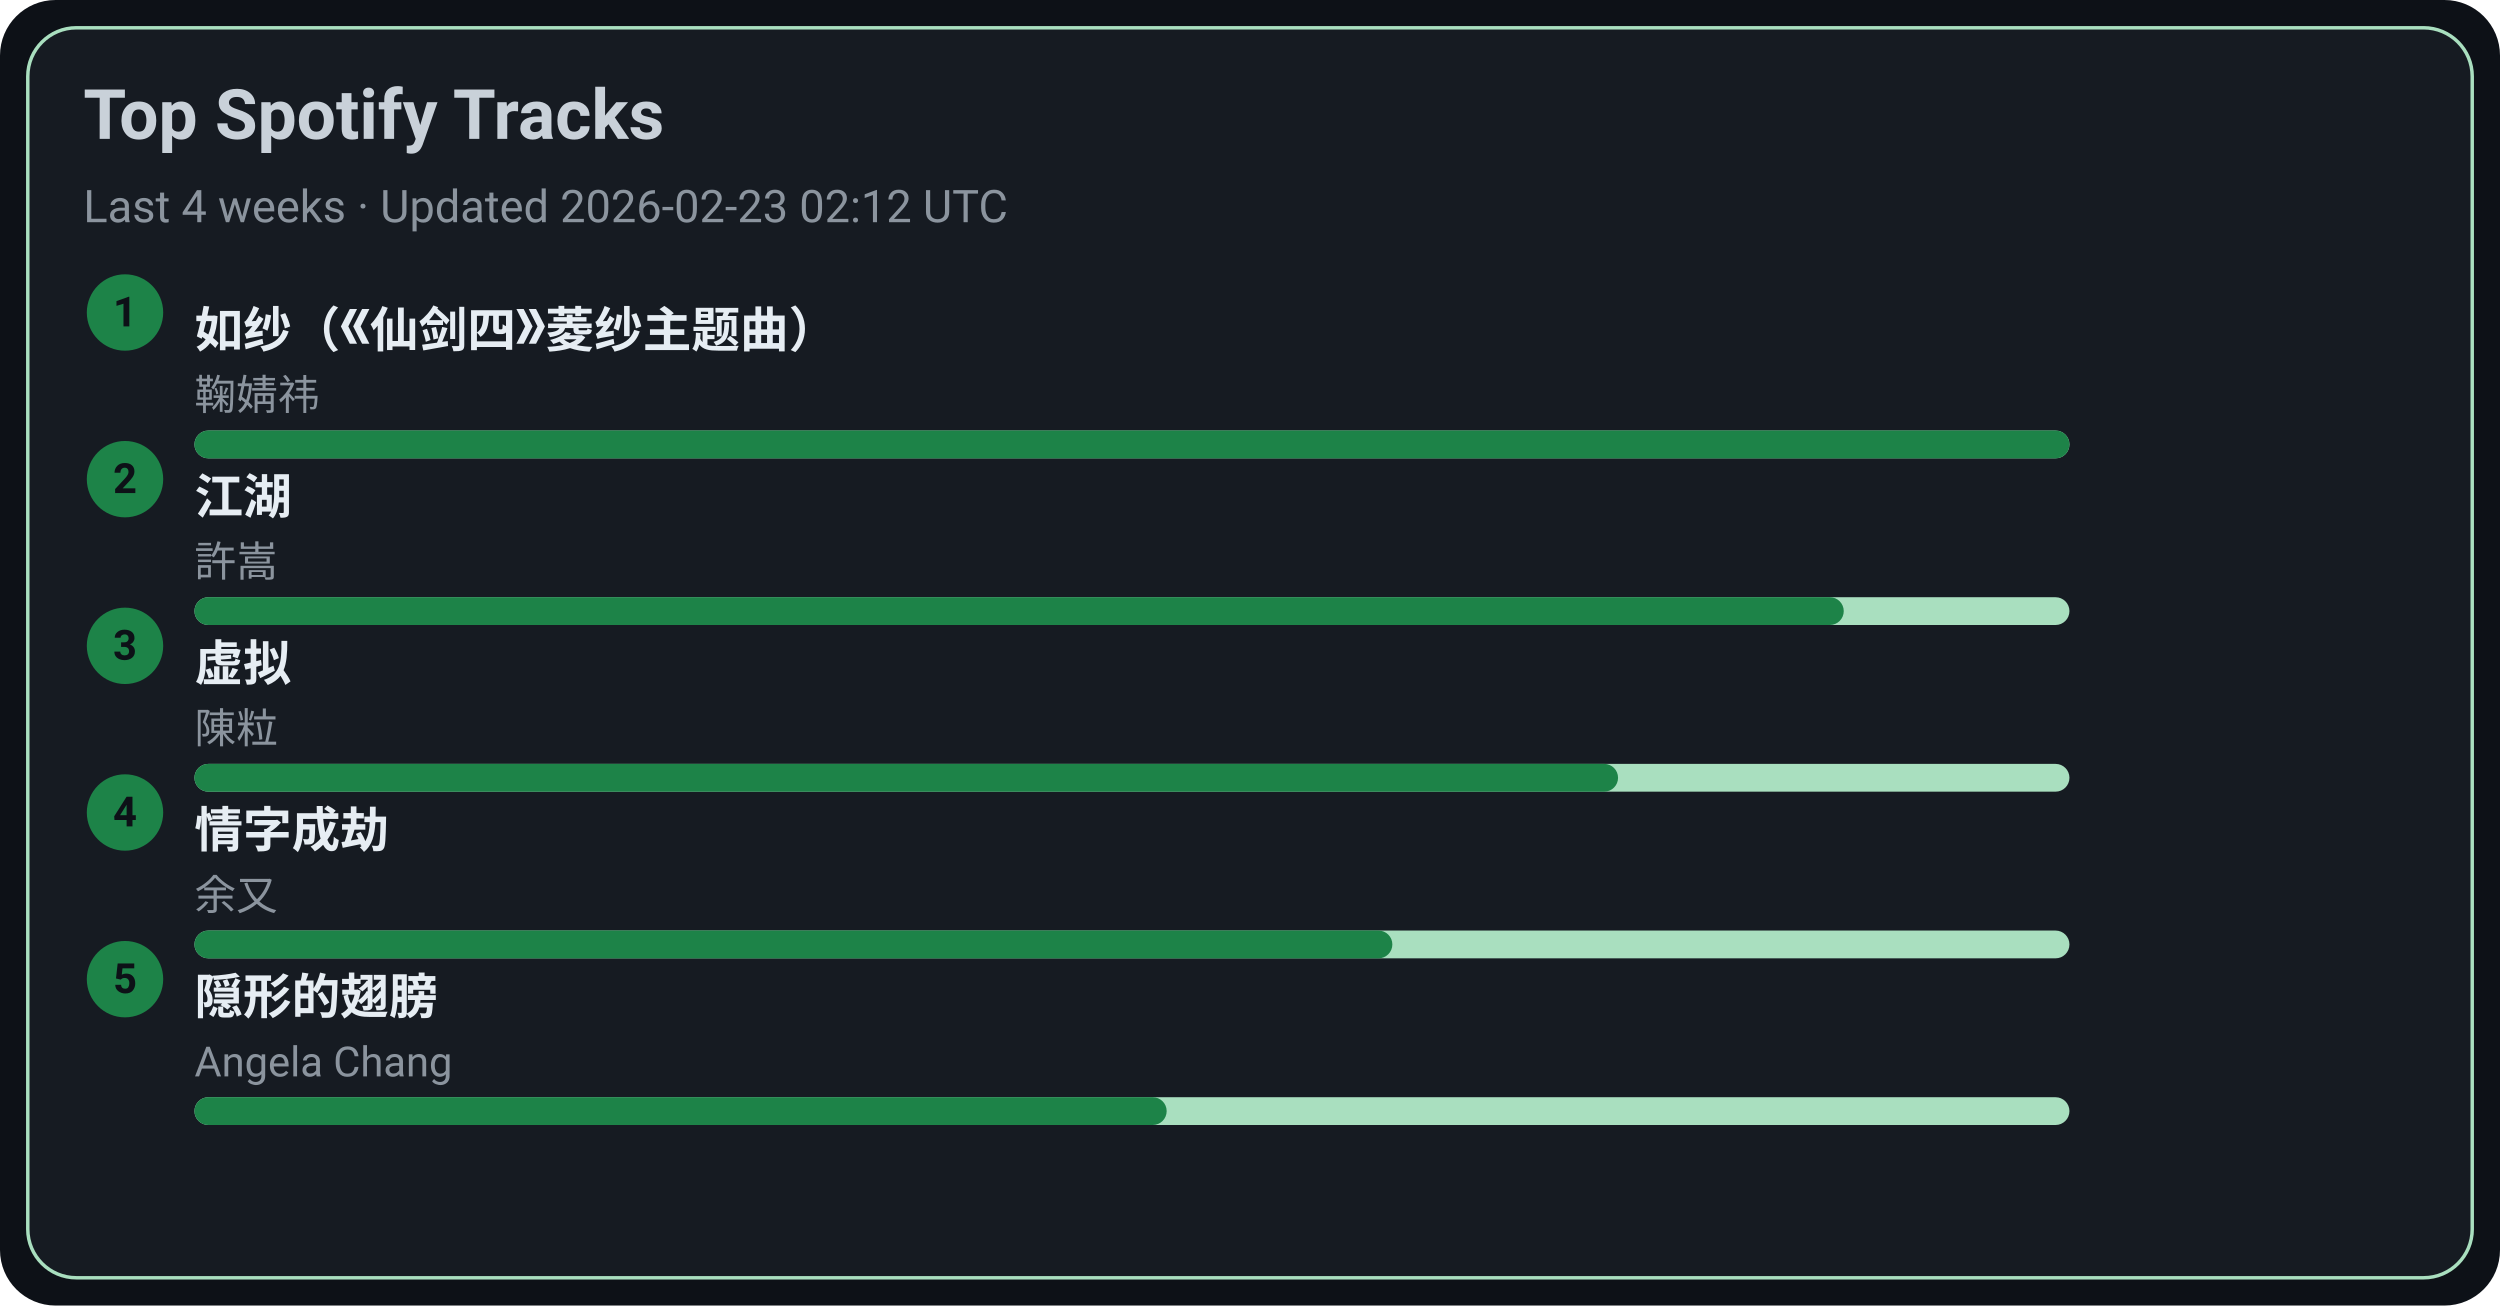
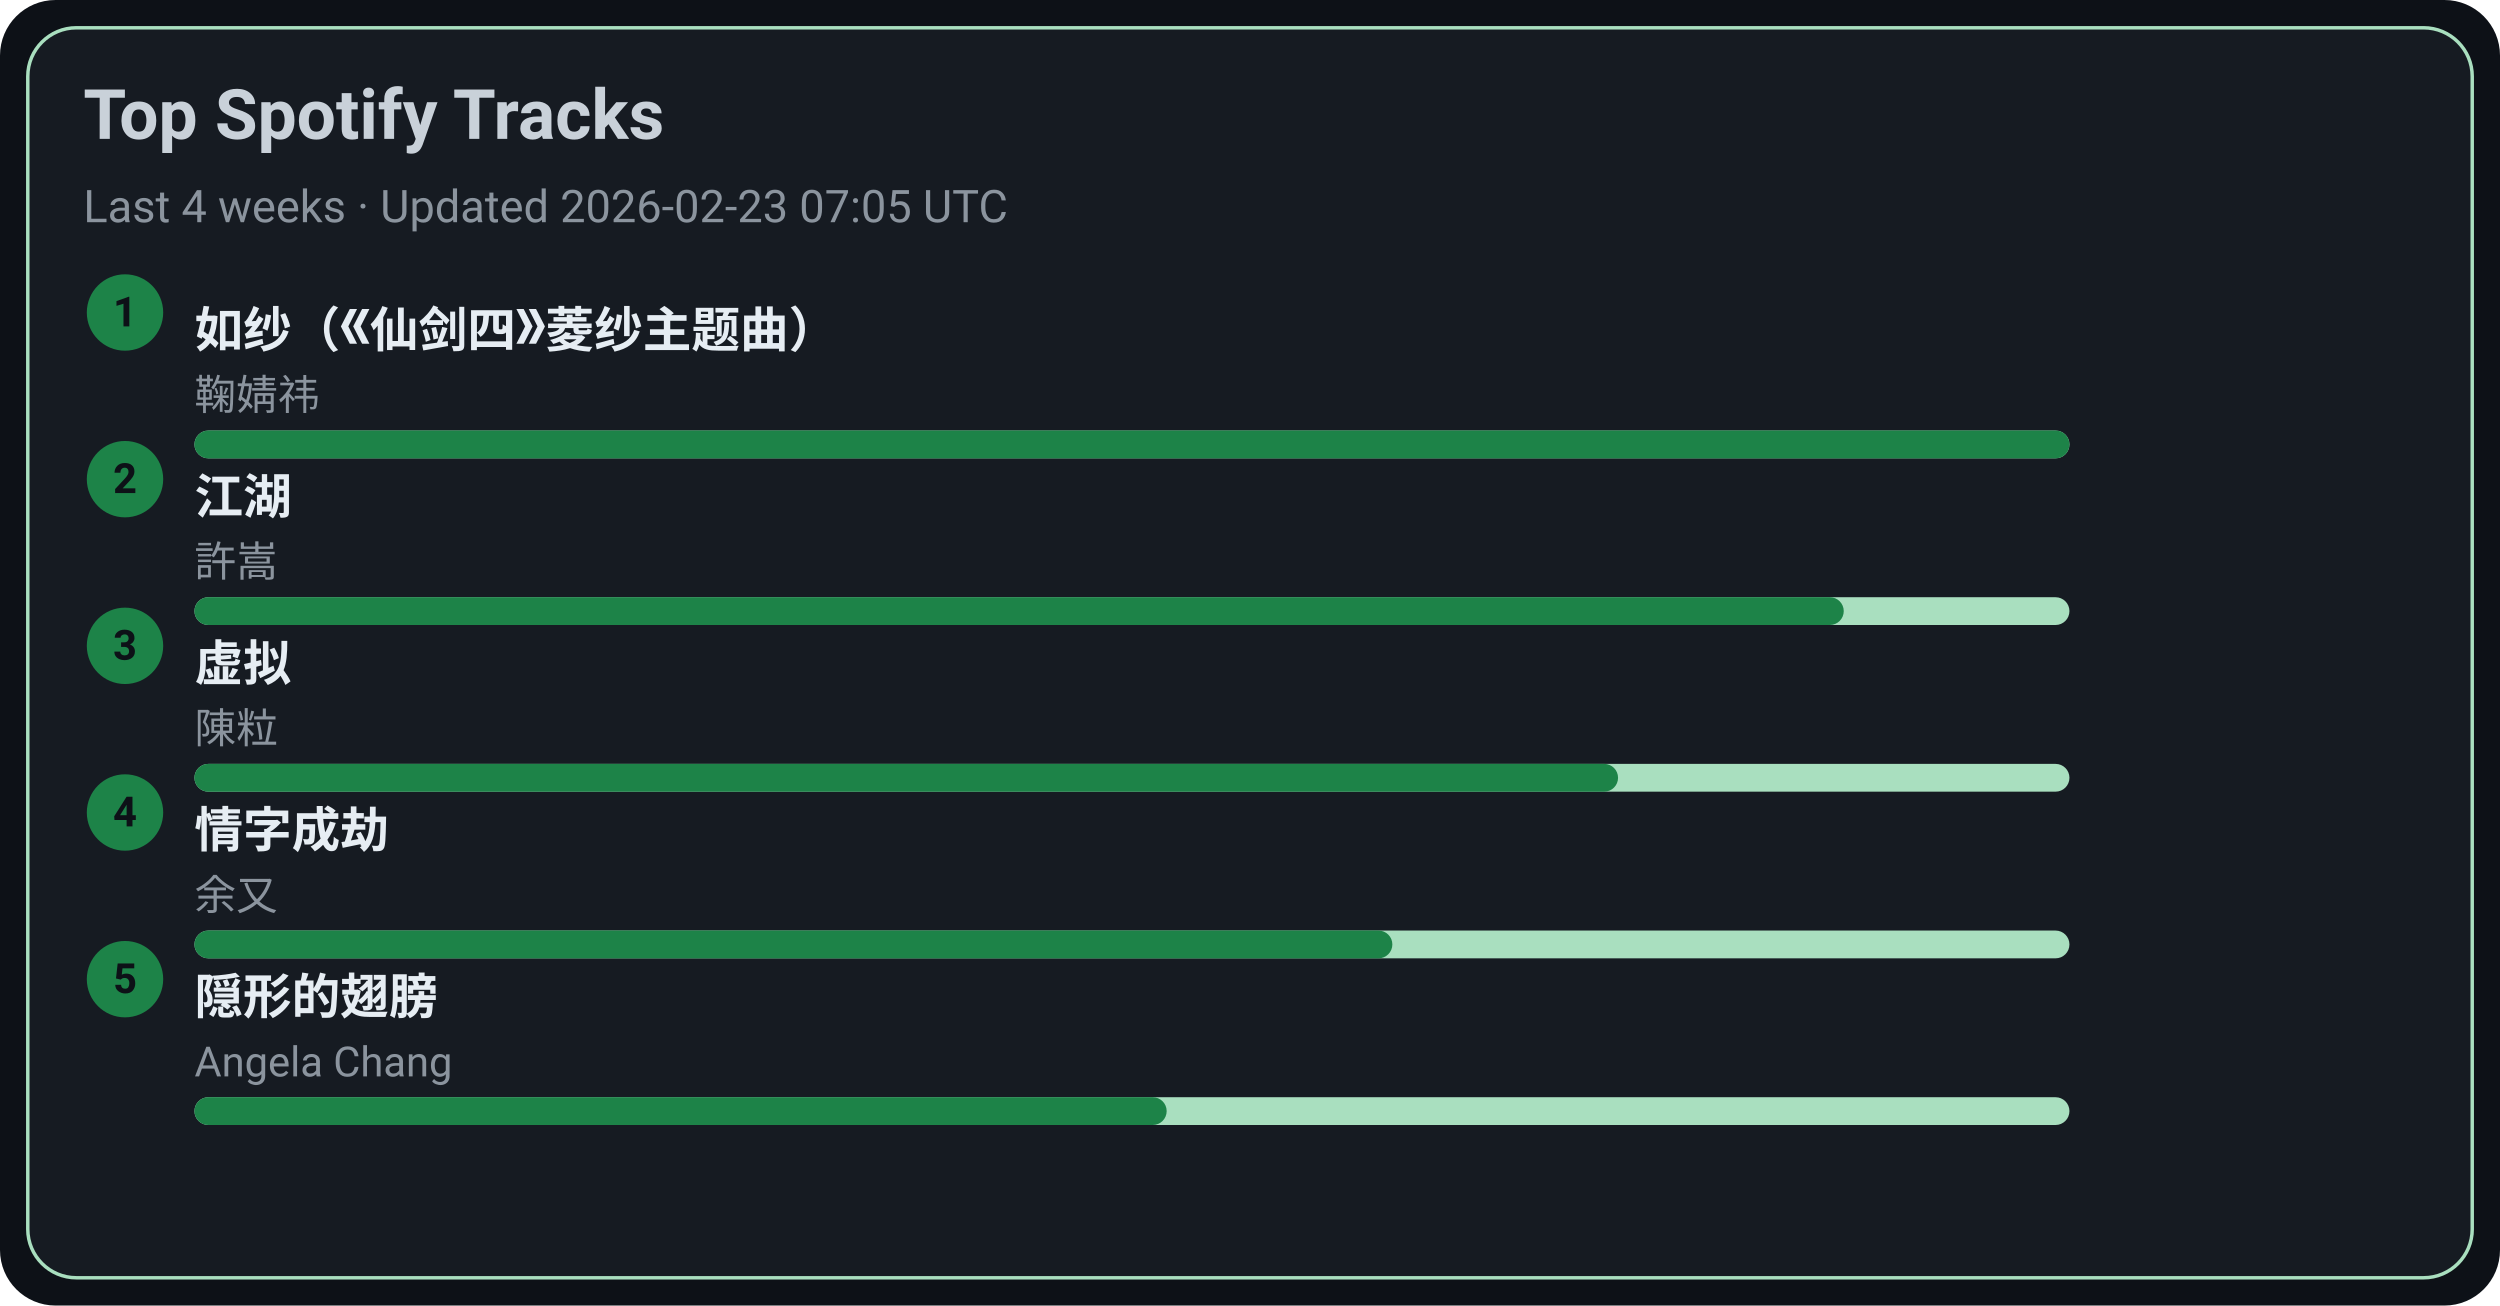
<svg xmlns="http://www.w3.org/2000/svg" width="720" height="376" viewBox="0 0 720 376">
  <style>text{font-family:-apple-system,BlinkMacSystemFont,Segoe UI,Roboto,Ubuntu,Helvetica Neue,Arial,Noto Sans,sans-serif}</style>
  <rect width="720" height="376" rx="16" fill="#0d1117" />
  <rect x="8" y="8" width="704" height="360" rx="14" fill="#161b22" stroke="#A9DFBF" />
  <text x="24" y="40" font-size="20" fill="#c9d1d9" font-weight="600">Top Spotify Tracks</text>
-   <text x="24" y="64" font-size="13" fill="#8b949e">Last 4 weeks · Updated 2026-02-23 02:12 UTC</text>
+   <text x="24" y="64" font-size="13" fill="#8b949e">Last 4 weeks · Updated 2026-02-23 07:05 UTC</text>
  <circle cx="36" cy="90" r="11" fill="#1D8348" />
  <text x="36" y="94" text-anchor="middle" font-size="12" fill="#0d1117" font-weight="700">1</text>
  <a href="https://open.spotify.com/track/69FUNgvEVkNbHq43lgvdme" target="_blank" rel="noopener noreferrer">
    <text x="56" y="100" font-size="14" fill="#e6edf3" font-weight="600">如纱（《仙剑四》菱纱主题曲）</text>
  </a>
  <text x="56" y="118" font-size="12" fill="#8b949e">鞠婧祎</text>
  <rect x="56" y="124" width="540" height="8" rx="4" fill="#A9DFBF" />
  <rect x="56" y="124" width="540" height="8" rx="4" fill="#1D8348" />
  <circle cx="36" cy="138" r="11" fill="#1D8348" />
  <text x="36" y="142" text-anchor="middle" font-size="12" fill="#0d1117" font-weight="700">2</text>
  <a href="https://open.spotify.com/track/03PCdwqajii1xgp7WIozzC" target="_blank" rel="noopener noreferrer">
    <text x="56" y="148" font-size="14" fill="#e6edf3" font-weight="600">江湖</text>
  </a>
  <text x="56" y="166" font-size="12" fill="#8b949e">許嵩</text>
  <rect x="56" y="172" width="540" height="8" rx="4" fill="#A9DFBF" />
  <rect x="56" y="172" width="475" height="8" rx="4" fill="#1D8348" />
  <circle cx="36" cy="186" r="11" fill="#1D8348" />
  <text x="36" y="190" text-anchor="middle" font-size="12" fill="#0d1117" font-weight="700">3</text>
  <a href="https://open.spotify.com/track/5l9sg05BhpfsdLfRvjGsAf" target="_blank" rel="noopener noreferrer">
    <text x="56" y="196" font-size="14" fill="#e6edf3" font-weight="600">虚拟</text>
  </a>
  <text x="56" y="214" font-size="12" fill="#8b949e">陳粒</text>
  <rect x="56" y="220" width="540" height="8" rx="4" fill="#A9DFBF" />
  <rect x="56" y="220" width="410" height="8" rx="4" fill="#1D8348" />
  <circle cx="36" cy="234" r="11" fill="#1D8348" />
  <text x="36" y="238" text-anchor="middle" font-size="12" fill="#0d1117" font-weight="700">4</text>
  <a href="https://open.spotify.com/track/6PLof7Z5mvbp9im83J4m3m" target="_blank" rel="noopener noreferrer">
    <text x="56" y="244" font-size="14" fill="#e6edf3" font-weight="600">情字成劫</text>
  </a>
  <text x="56" y="262" font-size="12" fill="#8b949e">余又</text>
  <rect x="56" y="268" width="540" height="8" rx="4" fill="#A9DFBF" />
  <rect x="56" y="268" width="345" height="8" rx="4" fill="#1D8348" />
  <circle cx="36" cy="282" r="11" fill="#1D8348" />
  <text x="36" y="286" text-anchor="middle" font-size="12" fill="#0d1117" font-weight="700">5</text>
  <a href="https://open.spotify.com/track/6Tv5ukQ3xK8WHxJgWMM6vM" target="_blank" rel="noopener noreferrer">
    <text x="56" y="292" font-size="14" fill="#e6edf3" font-weight="600">隠形的翅膀</text>
  </a>
  <text x="56" y="310" font-size="12" fill="#8b949e">Angela Chang</text>
  <rect x="56" y="316" width="540" height="8" rx="4" fill="#A9DFBF" />
  <rect x="56" y="316" width="280" height="8" rx="4" fill="#1D8348" />
</svg>
